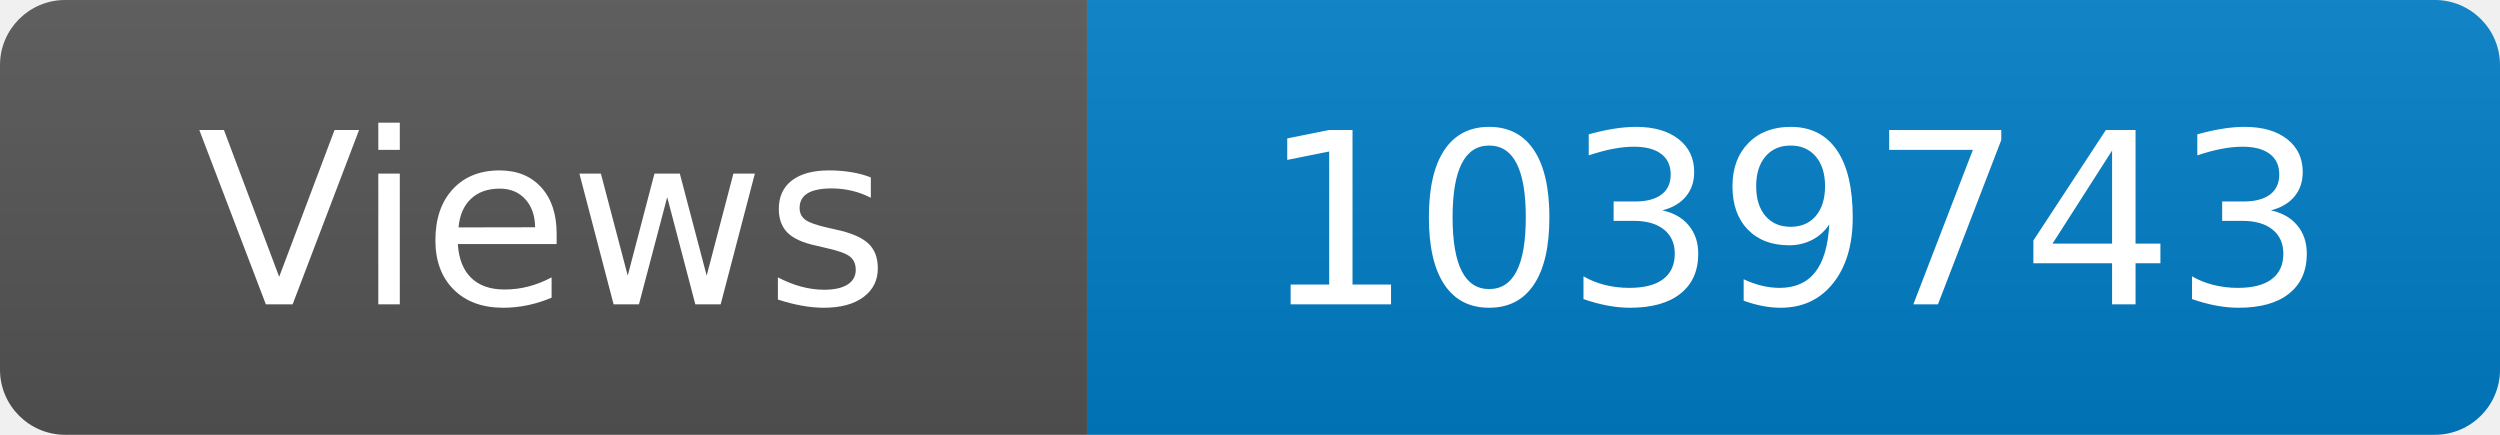
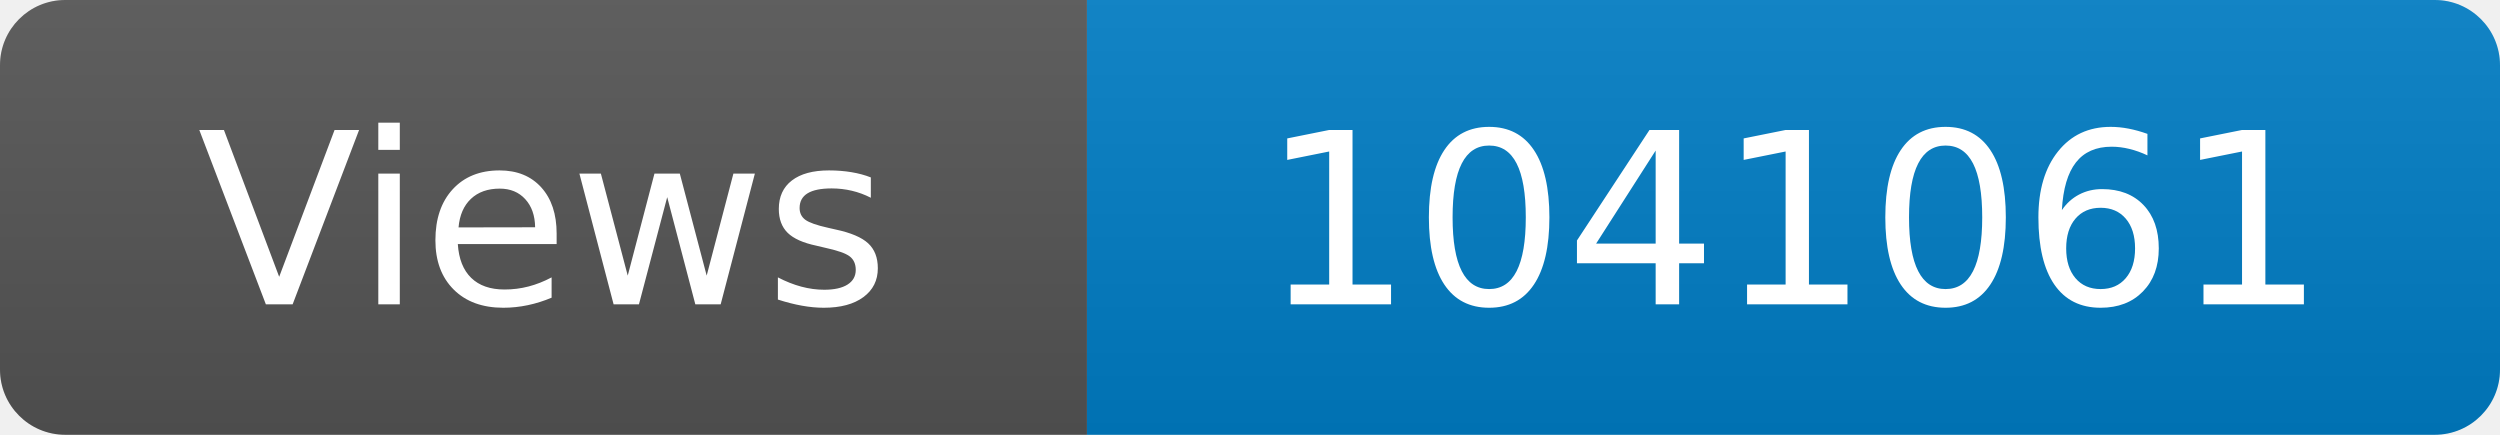
<svg xmlns="http://www.w3.org/2000/svg" width="115" height="20" role="img" aria-label="Maintained?: yes">
  <linearGradient id="s" x2="0" y2="100%">
    <stop offset="0" stop-color="#bbb" stop-opacity=".1" />
    <stop offset="1" stop-opacity=".1" />
  </linearGradient>
  <clipPath id="r">
    <rect width="115" height="20" rx="3" fill="#fff" />
  </clipPath>
  <g clip-path="url(#r)">
    <rect width="50" height="20" fill="#555" />
    <rect x="50" width="160" height="20" fill="#007ec6" />
    <rect width="115" height="20" fill="url(#s)" />
  </g>
  <g fill="#fff" text-anchor="middle" font-family="Verdana,Geneva,DejaVu Sans,sans-serif" font-size="110">
    <text x="250" y="140" transform="scale(.1)" fill="#fff">Views</text>
-     <text x="825" y="140" transform="scale(.1)" fill="#fff">1039743</text>
+     <text x="825" y="140" transform="scale(.1)" fill="#fff">1041061</text>
  </g>
</svg>
